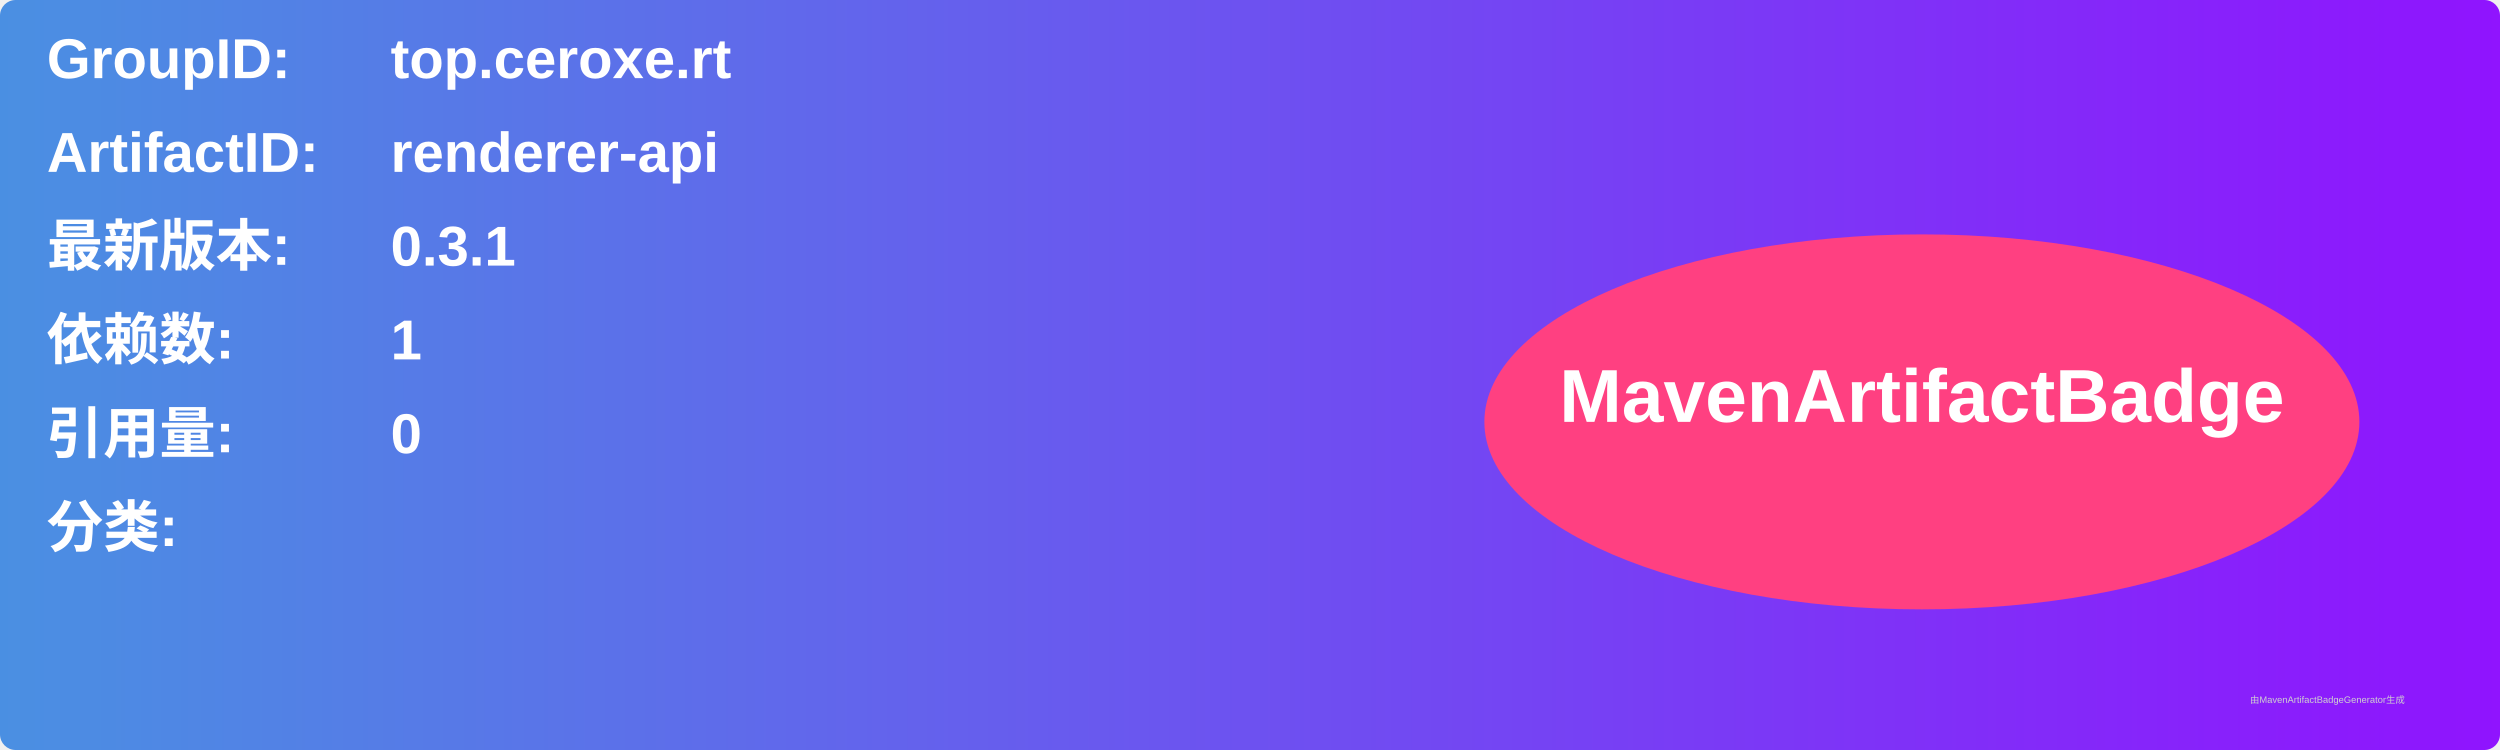
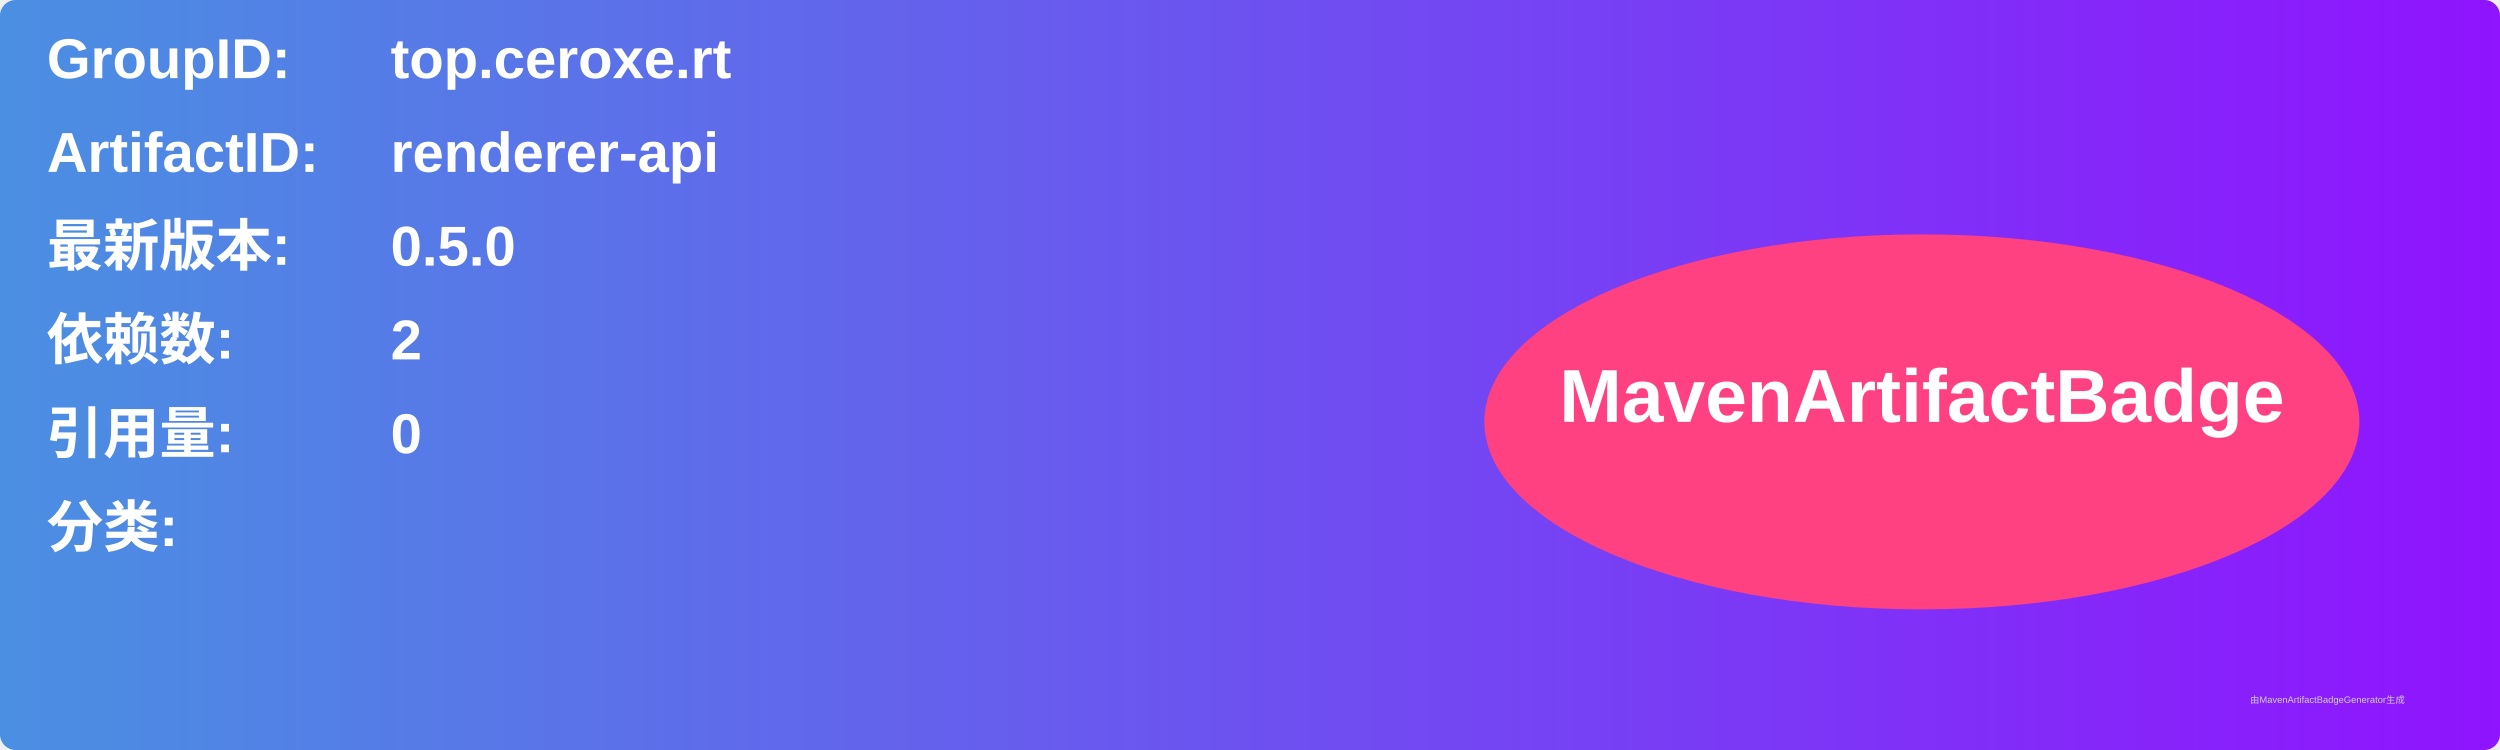
<svg xmlns="http://www.w3.org/2000/svg" width="800" height="240" viewBox="0 0 800 240">
  <linearGradient id="grad" x1="0%" y1="0%" x2="100%" y2="0%">
    <stop offset="0%" stop-color="#4a90e2" />
    <stop offset="100%" stop-color="#9013fe" />
  </linearGradient>
  <rect width="100%" height="100%" rx="5" ry="5" fill="url(#grad)" />
  <g transform="translate(15, 15)">
    <text x="0" y="10" font-family="Arial" font-size="18" fill="white" font-weight="bold" width="260">GroupID:</text>
    <text x="110" y="10" font-family="Arial" font-size="18" fill="white" font-weight="bold" width="460">top.ceroxe.rt</text>
    <text x="0" y="40" font-family="Arial" font-size="18" fill="white" font-weight="bold" width="260">ArtifactID:</text>
    <text x="110" y="40" font-family="Arial" font-size="18" fill="white" font-weight="bold" width="460">renderer-api</text>
    <text x="0" y="70" font-family="Arial" font-size="18" fill="white" font-weight="bold">最新版本:</text>
    <text x="110" y="70" font-family="Arial" font-size="18" fill="white" font-weight="bold">
-       <tspan font-weight="bold">0.3.1</tspan>
+       <tspan font-weight="bold">0.5.0</tspan>
    </text>
    <text x="0" y="100" font-family="Arial" font-size="18" fill="white" font-weight="bold">依赖数: </text>
    <text x="110" y="100" font-family="Arial" font-size="18" fill="white">
-       <tspan font-weight="bold">1</tspan>
+       <tspan font-weight="bold">2</tspan>
    </text>
    <text x="0" y="130" font-family="Arial" font-size="18" fill="white" font-weight="bold">引用量: </text>
    <text x="110" y="130" font-family="Arial" font-size="18" fill="white">
      <tspan font-weight="bold">0</tspan>
    </text>
    <text x="0" y="160" font-family="Arial" font-size="18" fill="white" font-weight="bold">分类:</text>
    <text x="10" y="190" font-family="Arial" font-size="10" fill="white">
      <tspan font-weight="bold" />
    </text>
    <ellipse cx="600" cy="120" rx="140" ry="60" fill="#ff4081" />
    <text x="600" y="120" text-anchor="middle" font-family="Arial" font-size="24" fill="white" font-weight="bold">MavenArtifactBadge</text>
  </g>
  <text x="720" y="225" font-family="Arial" font-size="3" fill="#d0d0d0">由MavenArtifactBadgeGenerator生成</text>
</svg>
